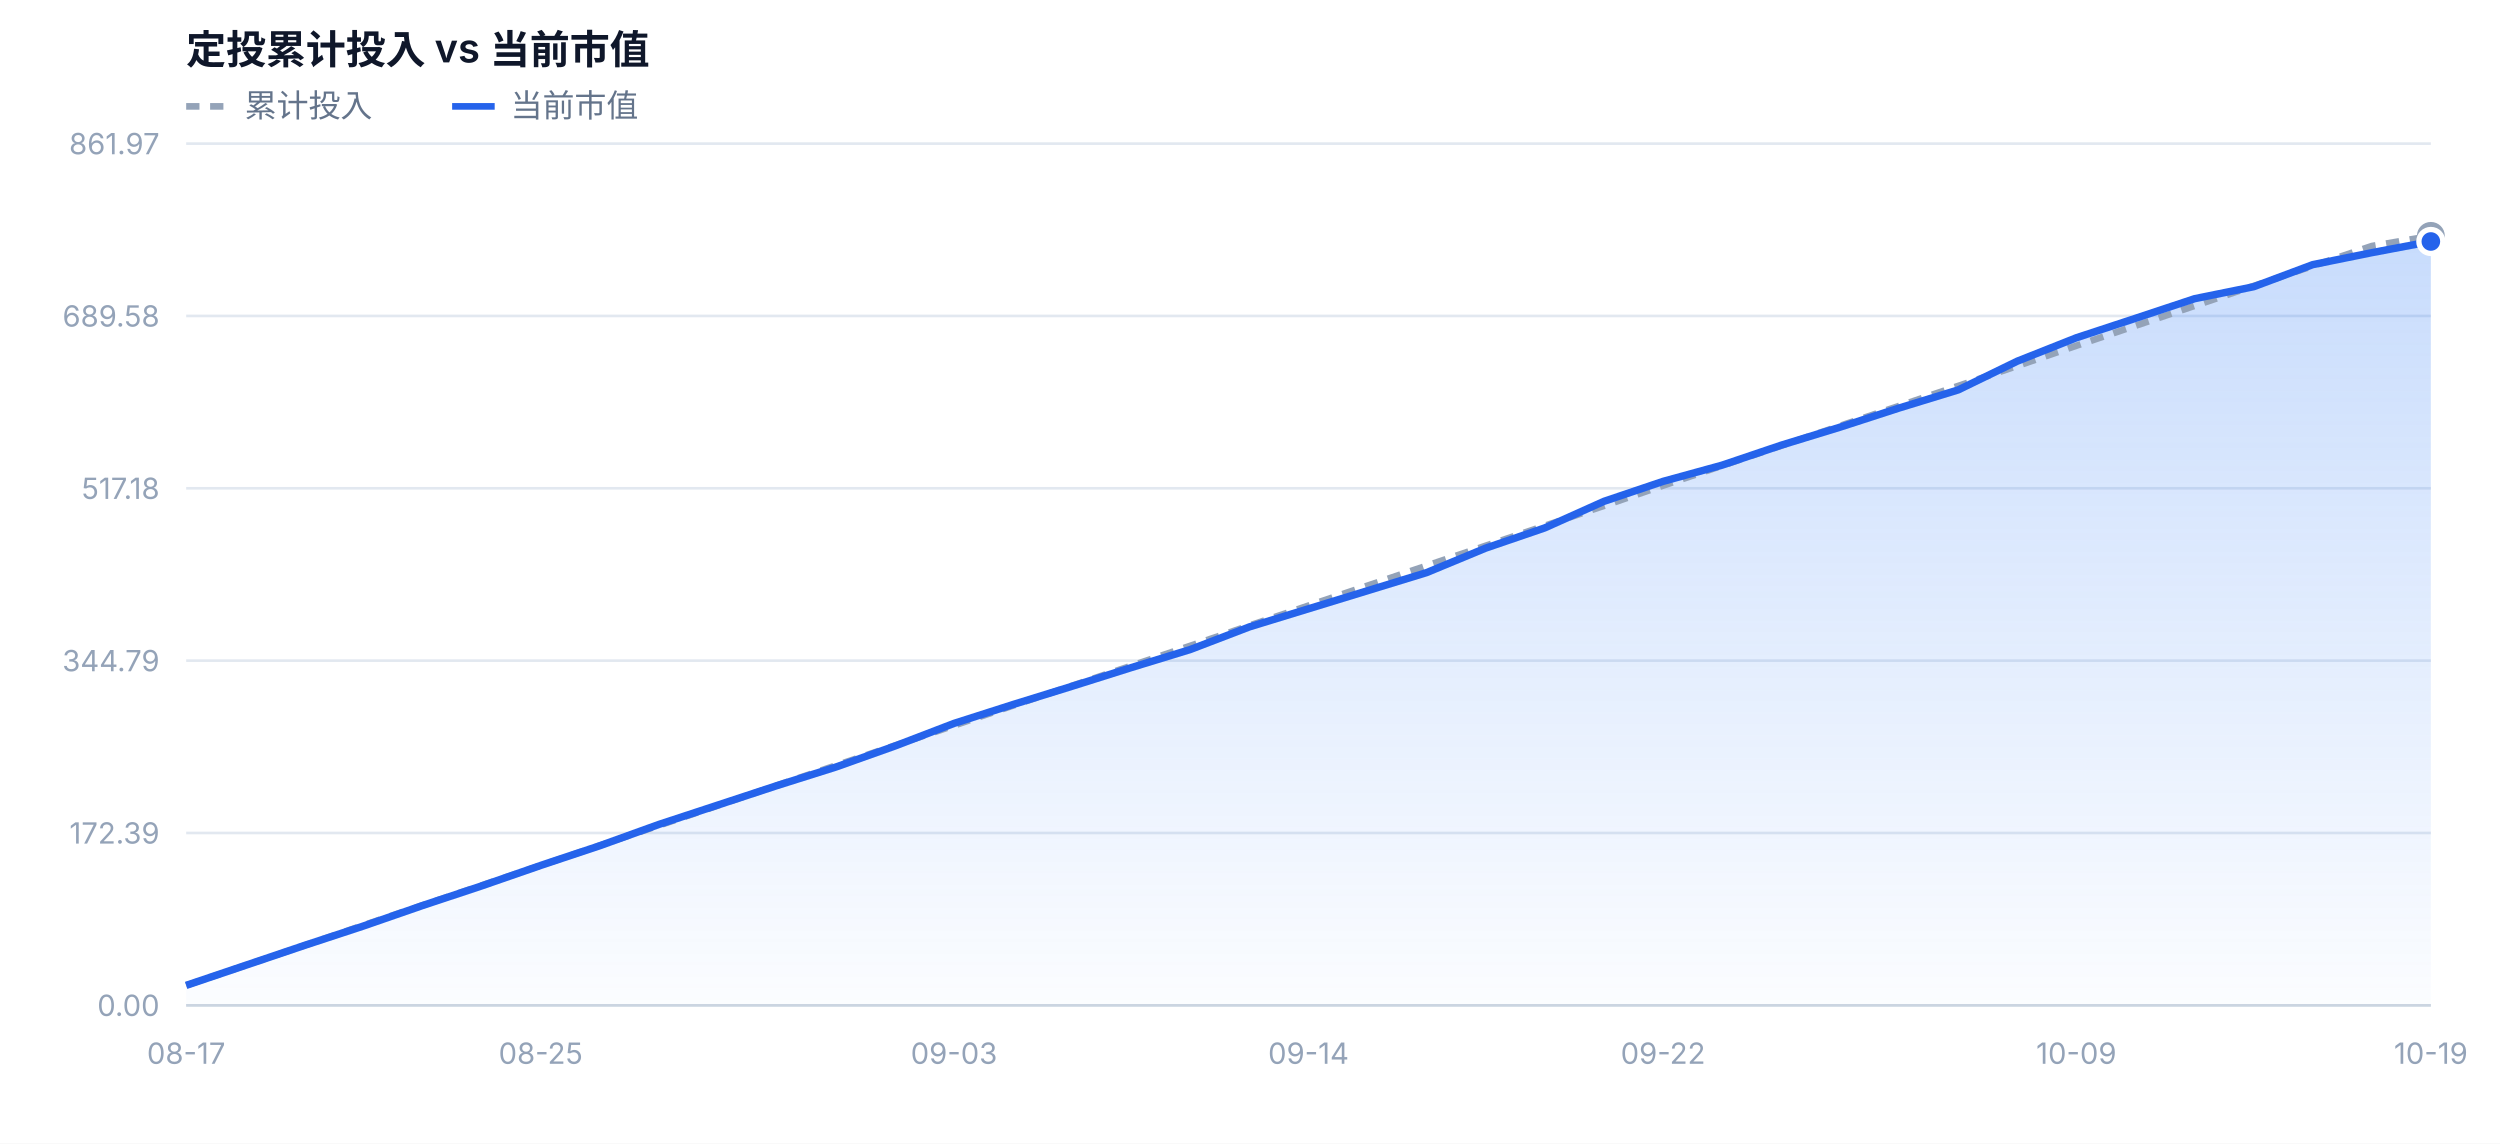
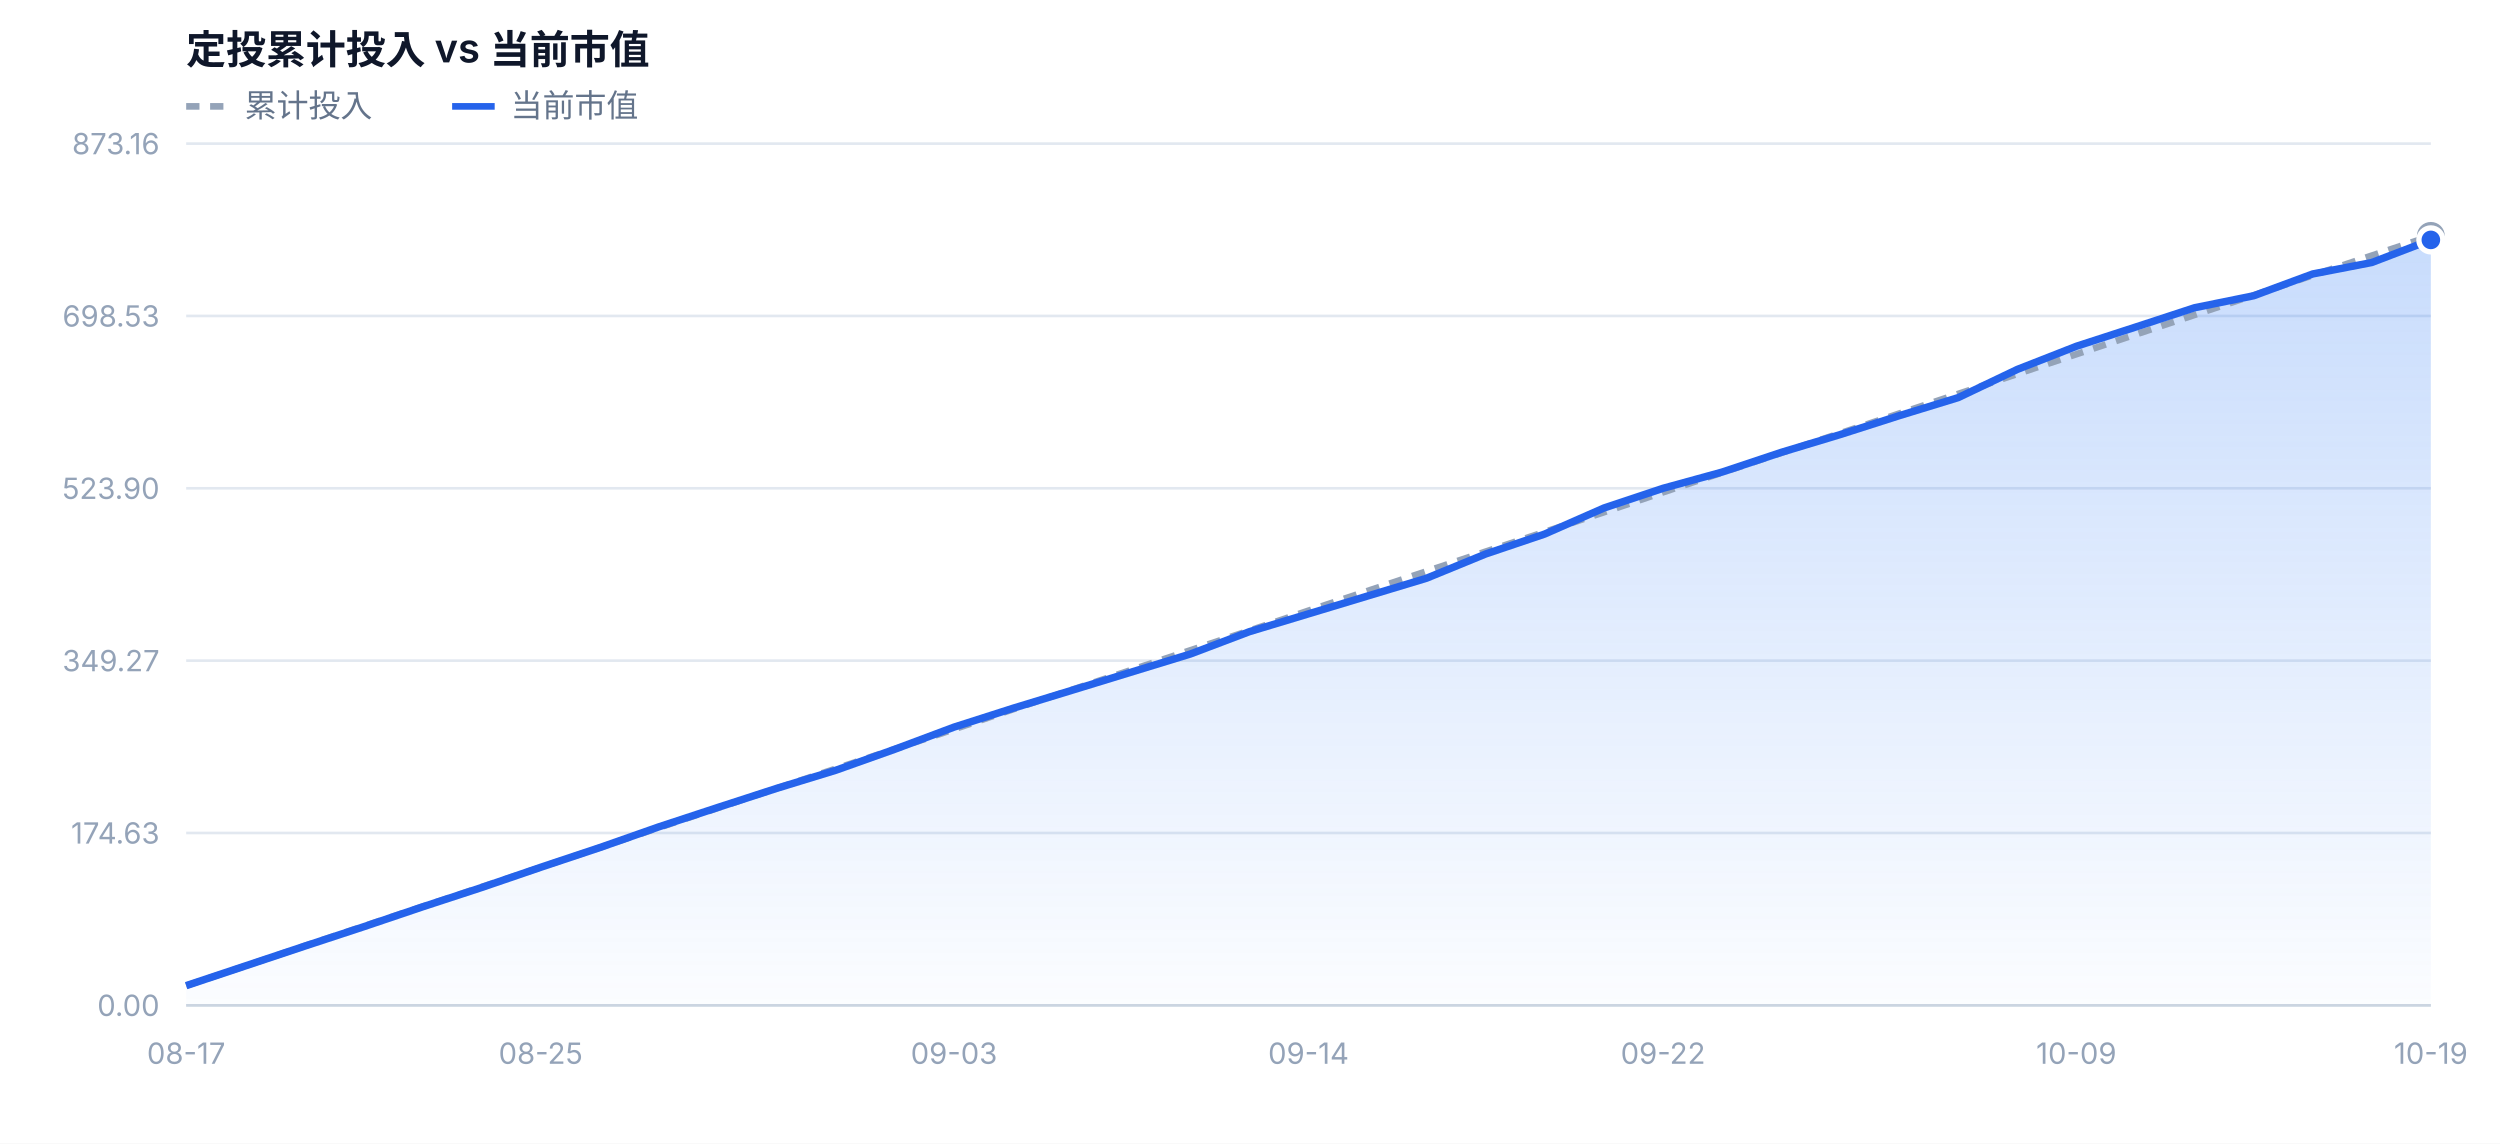
<svg xmlns="http://www.w3.org/2000/svg" width="940" height="430" viewBox="0 0 940 430" font-family="-apple-system,BlinkMacSystemFont,'Segoe UI','PingFang SC','Microsoft YaHei',sans-serif">
  <defs>
    <linearGradient id="mvFill" x1="0" y1="0" x2="0" y2="1">
      <stop offset="0%" stop-color="#3b82f6" stop-opacity="0.28" />
      <stop offset="100%" stop-color="#3b82f6" stop-opacity="0.02" />
    </linearGradient>
  </defs>
  <rect x="0" y="0" width="940" height="430" fill="#ffffff" />
  <text x="70" y="24" font-size="15" font-weight="600" fill="#0f172a">定投累计投入 vs 当前市值</text>
  <line x1="70" y1="40" x2="86" y2="40" stroke="#94a3b8" stroke-width="2.5" stroke-dasharray="5 4" />
  <text x="92" y="44" font-size="12" fill="#64748b">累计投入</text>
  <line x1="170" y1="40" x2="186" y2="40" stroke="#2563eb" stroke-width="2.5" />
  <text x="192" y="44" font-size="12" fill="#64748b">当前市值</text>
  <line x1="70" y1="378.0" x2="914" y2="378.0" stroke="#e2e8f0" stroke-width="1" />
  <text x="60" y="382.0" text-anchor="end" font-size="11" fill="#94a3b8">0.00</text>
  <line x1="70" y1="313.2" x2="914" y2="313.2" stroke="#e2e8f0" stroke-width="1" />
-   <text x="60" y="317.2" text-anchor="end" font-size="11" fill="#94a3b8">172.39</text>
+   <text x="60" y="317.2" text-anchor="end" font-size="11" fill="#94a3b8">174.63</text>
  <line x1="70" y1="248.4" x2="914" y2="248.4" stroke="#e2e8f0" stroke-width="1" />
-   <text x="60" y="252.4" text-anchor="end" font-size="11" fill="#94a3b8">344.79</text>
+   <text x="60" y="252.4" text-anchor="end" font-size="11" fill="#94a3b8">349.27</text>
  <line x1="70" y1="183.6" x2="914" y2="183.6" stroke="#e2e8f0" stroke-width="1" />
-   <text x="60" y="187.6" text-anchor="end" font-size="11" fill="#94a3b8">517.18</text>
+   <text x="60" y="187.6" text-anchor="end" font-size="11" fill="#94a3b8">523.90</text>
  <line x1="70" y1="118.8" x2="914" y2="118.8" stroke="#e2e8f0" stroke-width="1" />
-   <text x="60" y="122.8" text-anchor="end" font-size="11" fill="#94a3b8">689.58</text>
+   <text x="60" y="122.8" text-anchor="end" font-size="11" fill="#94a3b8">698.53</text>
  <line x1="70" y1="54.0" x2="914" y2="54.0" stroke="#e2e8f0" stroke-width="1" />
-   <text x="60" y="58.0" text-anchor="end" font-size="11" fill="#94a3b8">861.97</text>
-   <path d="M70.0,378.0 L70.0,370.5 L92.2,363.0 L114.4,355.5 L136.6,348.2 L158.8,340.5 L181.1,333.1 L203.3,325.4 L225.5,318.0 L247.7,310.0 L269.9,302.7 L292.1,295.4 L314.3,288.4 L336.5,280.5 L358.7,272.0 L380.9,264.9 L403.2,258.0 L425.4,251.0 L447.6,244.2 L469.8,235.7 L492.0,228.9 L514.2,222.1 L536.4,215.3 L558.6,206.1 L580.8,198.5 L603.1,188.5 L625.3,181.0 L647.5,174.9 L669.7,167.4 L691.9,160.6 L714.1,153.4 L736.3,146.6 L758.5,135.8 L780.7,127.0 L802.9,119.7 L825.2,112.3 L847.4,107.8 L869.6,99.5 L891.8,95.0 L914.0,90.8 L914.0,378.0 Z" fill="url(#mvFill)" />
-   <path d="M70.0,370.5 L92.2,363.0 L114.4,355.5 L136.6,347.9 L158.8,340.4 L181.1,332.9 L203.3,325.4 L225.5,317.9 L247.7,310.4 L269.9,302.9 L292.1,295.3 L314.3,287.8 L336.5,280.3 L358.7,272.8 L380.9,265.3 L403.2,257.8 L425.4,250.3 L447.6,242.8 L469.8,235.2 L492.0,227.7 L514.2,220.2 L536.4,212.7 L558.6,205.2 L580.8,197.7 L603.1,190.2 L625.3,182.6 L647.5,175.1 L669.7,167.6 L691.9,160.1 L714.1,152.6 L736.3,145.1 L758.5,137.6 L780.7,130.0 L802.9,122.5 L825.2,115.0 L847.4,107.5 L869.6,100.0 L891.8,92.5 L914.0,88.7" fill="none" stroke="#94a3b8" stroke-width="2.5" stroke-dasharray="5 4" stroke-linejoin="round" />
-   <path d="M70.0,370.5 L92.2,363.0 L114.4,355.5 L136.6,348.2 L158.8,340.5 L181.1,333.1 L203.3,325.4 L225.5,318.0 L247.7,310.0 L269.9,302.7 L292.1,295.4 L314.3,288.4 L336.5,280.5 L358.7,272.0 L380.9,264.9 L403.2,258.0 L425.4,251.0 L447.6,244.2 L469.8,235.7 L492.0,228.9 L514.2,222.1 L536.4,215.3 L558.6,206.1 L580.8,198.5 L603.1,188.5 L625.3,181.0 L647.5,174.9 L669.7,167.4 L691.9,160.6 L714.1,153.4 L736.3,146.6 L758.5,135.8 L780.7,127.0 L802.9,119.7 L825.2,112.3 L847.4,107.8 L869.6,99.5 L891.8,95.0 L914.0,90.8" fill="none" stroke="#2563eb" stroke-width="2.8" stroke-linejoin="round" />
+   <text x="60" y="58.0" text-anchor="end" font-size="11" fill="#94a3b8">873.16</text>
+   <path d="M70.0,378.0 L70.0,370.6 L92.2,363.2 L114.4,355.8 L136.6,348.5 L158.8,341.0 L181.1,333.7 L203.3,326.1 L225.5,318.7 L247.7,310.9 L269.9,303.6 L292.1,296.4 L314.3,289.6 L336.5,281.7 L358.7,273.4 L380.9,266.3 L403.2,259.5 L425.4,252.7 L447.6,245.9 L469.8,237.5 L492.0,230.8 L514.2,224.1 L536.4,217.4 L558.6,208.3 L580.8,200.8 L603.1,191.0 L625.3,183.6 L647.5,177.5 L669.7,170.1 L691.9,163.4 L714.1,156.3 L736.3,149.5 L758.5,138.9 L780.7,130.2 L802.9,123.0 L825.2,115.7 L847.4,111.2 L869.6,103.0 L891.8,98.7 L914.0,90.2 L914.0,378.0 Z" fill="url(#mvFill)" />
+   <path d="M70.0,370.6 L92.2,363.2 L114.4,355.7 L136.6,348.3 L158.8,340.9 L181.1,333.5 L203.3,326.1 L225.5,318.7 L247.7,311.2 L269.9,303.8 L292.1,296.4 L314.3,289.0 L336.5,281.6 L358.7,274.2 L380.9,266.7 L403.2,259.3 L425.4,251.9 L447.6,244.5 L469.8,237.1 L492.0,229.6 L514.2,222.2 L536.4,214.8 L558.6,207.4 L580.8,200.0 L603.1,192.6 L625.3,185.1 L647.5,177.7 L669.7,170.3 L691.9,162.9 L714.1,155.5 L736.3,148.1 L758.5,140.6 L780.7,133.2 L802.9,125.8 L825.2,118.4 L847.4,111.0 L869.6,103.5 L891.8,96.1 L914.0,88.7" fill="none" stroke="#94a3b8" stroke-width="2.5" stroke-dasharray="5 4" stroke-linejoin="round" />
+   <path d="M70.0,370.6 L92.2,363.2 L114.4,355.8 L136.6,348.5 L158.8,341.0 L181.1,333.7 L203.3,326.1 L225.5,318.7 L247.7,310.9 L269.9,303.6 L292.1,296.4 L314.3,289.6 L336.5,281.7 L358.7,273.4 L380.9,266.3 L403.2,259.5 L425.4,252.7 L447.6,245.9 L469.8,237.5 L492.0,230.8 L514.2,224.1 L536.4,217.4 L558.6,208.3 L580.8,200.8 L603.1,191.0 L625.3,183.6 L647.5,177.5 L669.7,170.1 L691.9,163.4 L714.1,156.3 L736.3,149.5 L758.5,138.9 L780.7,130.2 L802.9,123.0 L825.2,115.7 L847.4,111.2 L869.6,103.0 L891.8,98.7 L914.0,90.2" fill="none" stroke="#2563eb" stroke-width="2.8" stroke-linejoin="round" />
  <circle cx="914.0" cy="88.7" r="4" fill="#ffffff" stroke="#94a3b8" stroke-width="2.5" />
-   <circle cx="914.0" cy="90.8" r="4.5" fill="#2563eb" stroke="#ffffff" stroke-width="2" />
+   <circle cx="914.0" cy="90.2" r="4.5" fill="#2563eb" stroke="#ffffff" stroke-width="2" />
  <text x="70.0" y="400.0" text-anchor="middle" font-size="11" fill="#94a3b8">08-17</text>
  <text x="203.3" y="400.0" text-anchor="middle" font-size="11" fill="#94a3b8">08-25</text>
  <text x="358.7" y="400.0" text-anchor="middle" font-size="11" fill="#94a3b8">09-03</text>
  <text x="492.0" y="400.0" text-anchor="middle" font-size="11" fill="#94a3b8">09-14</text>
  <text x="625.3" y="400.0" text-anchor="middle" font-size="11" fill="#94a3b8">09-22</text>
  <text x="780.7" y="400.0" text-anchor="middle" font-size="11" fill="#94a3b8">10-09</text>
  <text x="914.0" y="400.0" text-anchor="middle" font-size="11" fill="#94a3b8">10-19</text>
  <line x1="70" y1="378.0" x2="914" y2="378.0" stroke="#cbd5e1" stroke-width="1" />
</svg>
